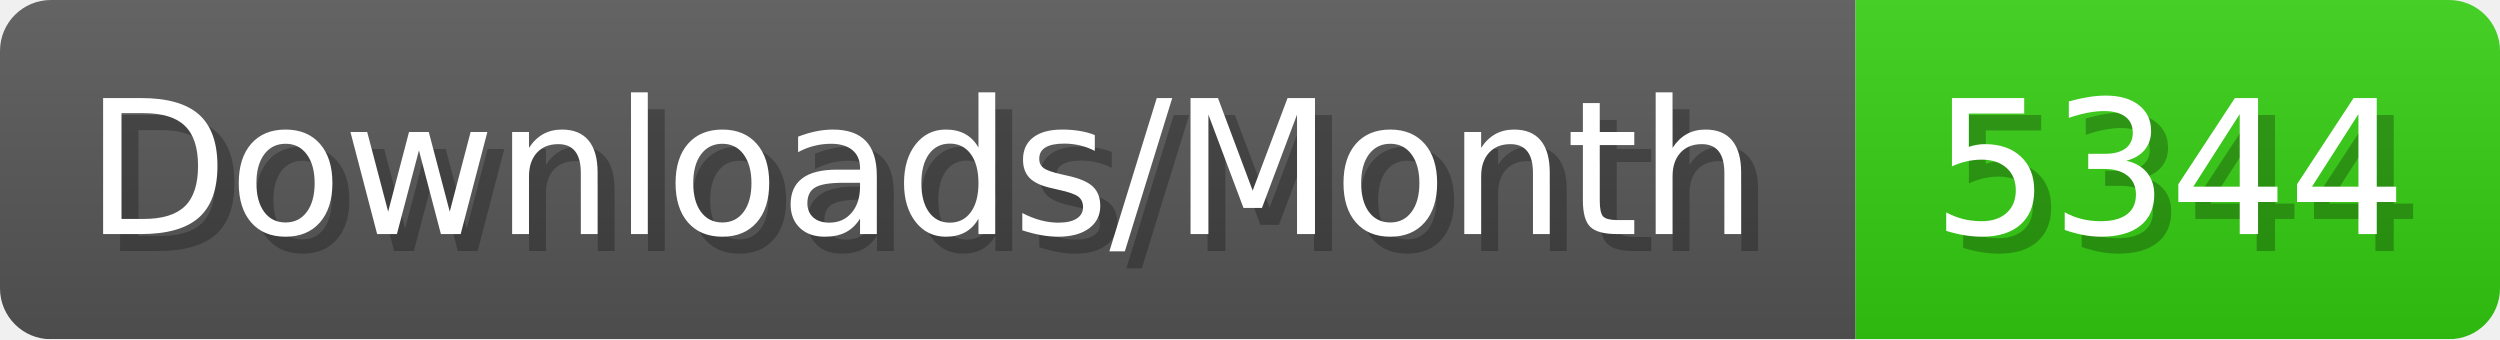
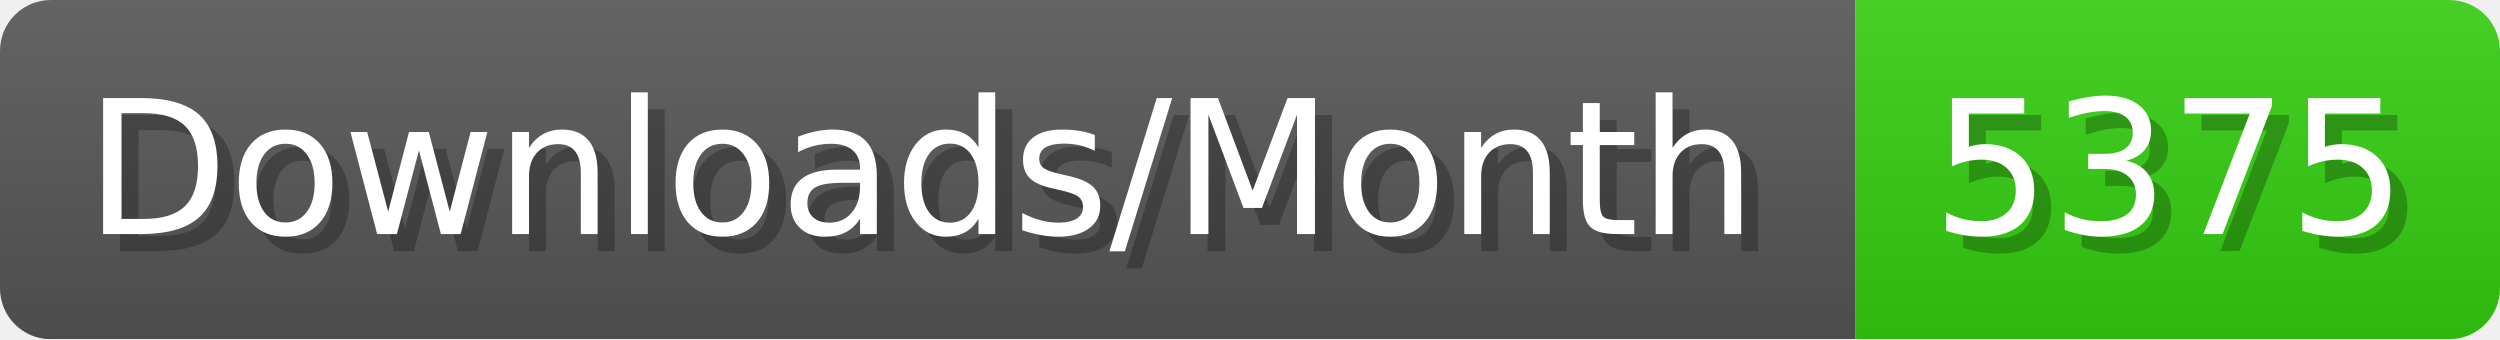
- <svg xmlns="http://www.w3.org/2000/svg" width="147.4" height="20" viewBox="0 0 1474 200" role="img" aria-label="Downloads/Month: 5344">
+ <svg xmlns="http://www.w3.org/2000/svg" width="147.4" height="20" viewBox="0 0 1474 200" role="img" aria-label="Downloads/Month: 5375">
  <linearGradient id="YlXUI" x2="0" y2="100%">
    <stop offset="0" stop-opacity=".1" stop-color="#EEE" />
    <stop offset="1" stop-opacity=".1" />
  </linearGradient>
  <mask id="JHhop">
    <rect width="1474" height="200" rx="30" fill="#FFF" />
  </mask>
  <g mask="url(#JHhop)">
    <rect width="1094" height="200" fill="#555" />
    <rect width="380" height="200" fill="#3C1" x="1094" />
    <rect width="1474" height="200" fill="url(#YlXUI)" />
  </g>
  <g aria-hidden="true" fill="#fff" text-anchor="start" font-family="Verdana,DejaVu Sans,sans-serif" font-size="110">
    <text x="60" y="148" textLength="994" fill="#000" opacity="0.25">Downloads/Month</text>
    <text x="50" y="138" textLength="994">Downloads/Month</text>
-     <text x="1149" y="148" textLength="280" fill="#000" opacity="0.25">5344</text>
-     <text x="1139" y="138" textLength="280">5344</text>
+     <text x="1149" y="148" textLength="280" fill="#000" opacity="0.25">5375</text>
+     <text x="1139" y="138" textLength="280">5375</text>
  </g>
</svg>
